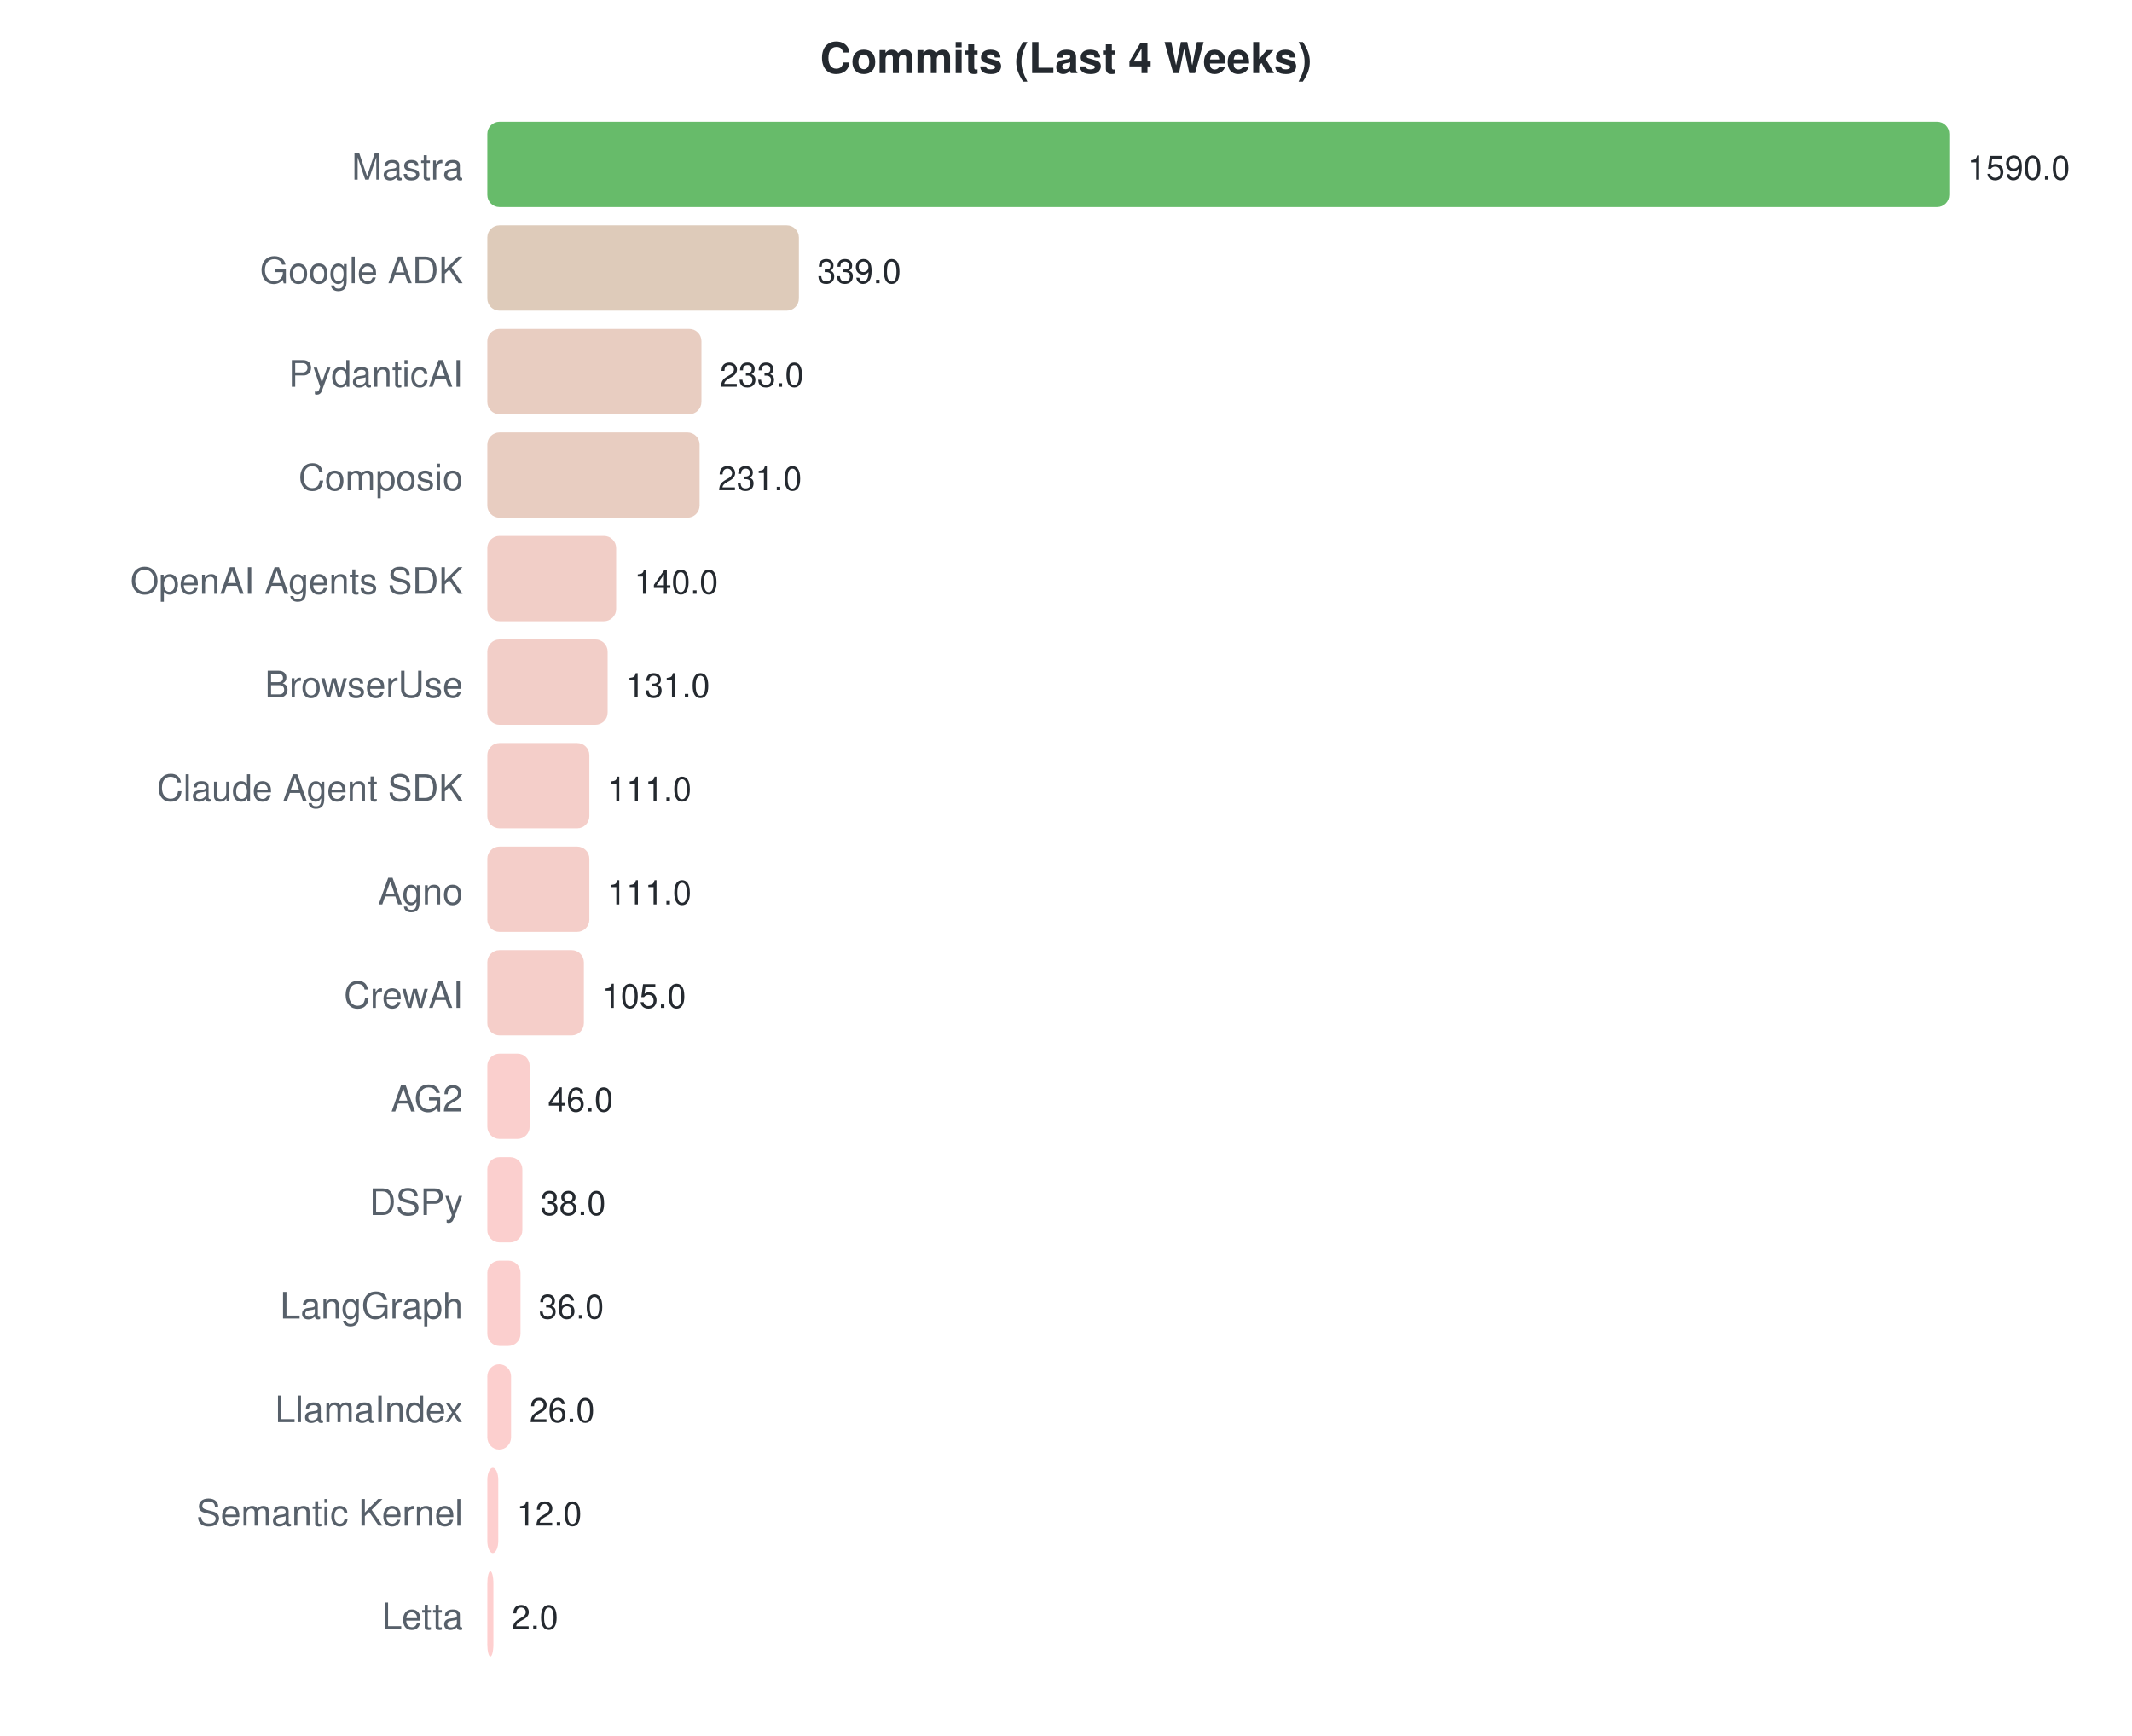
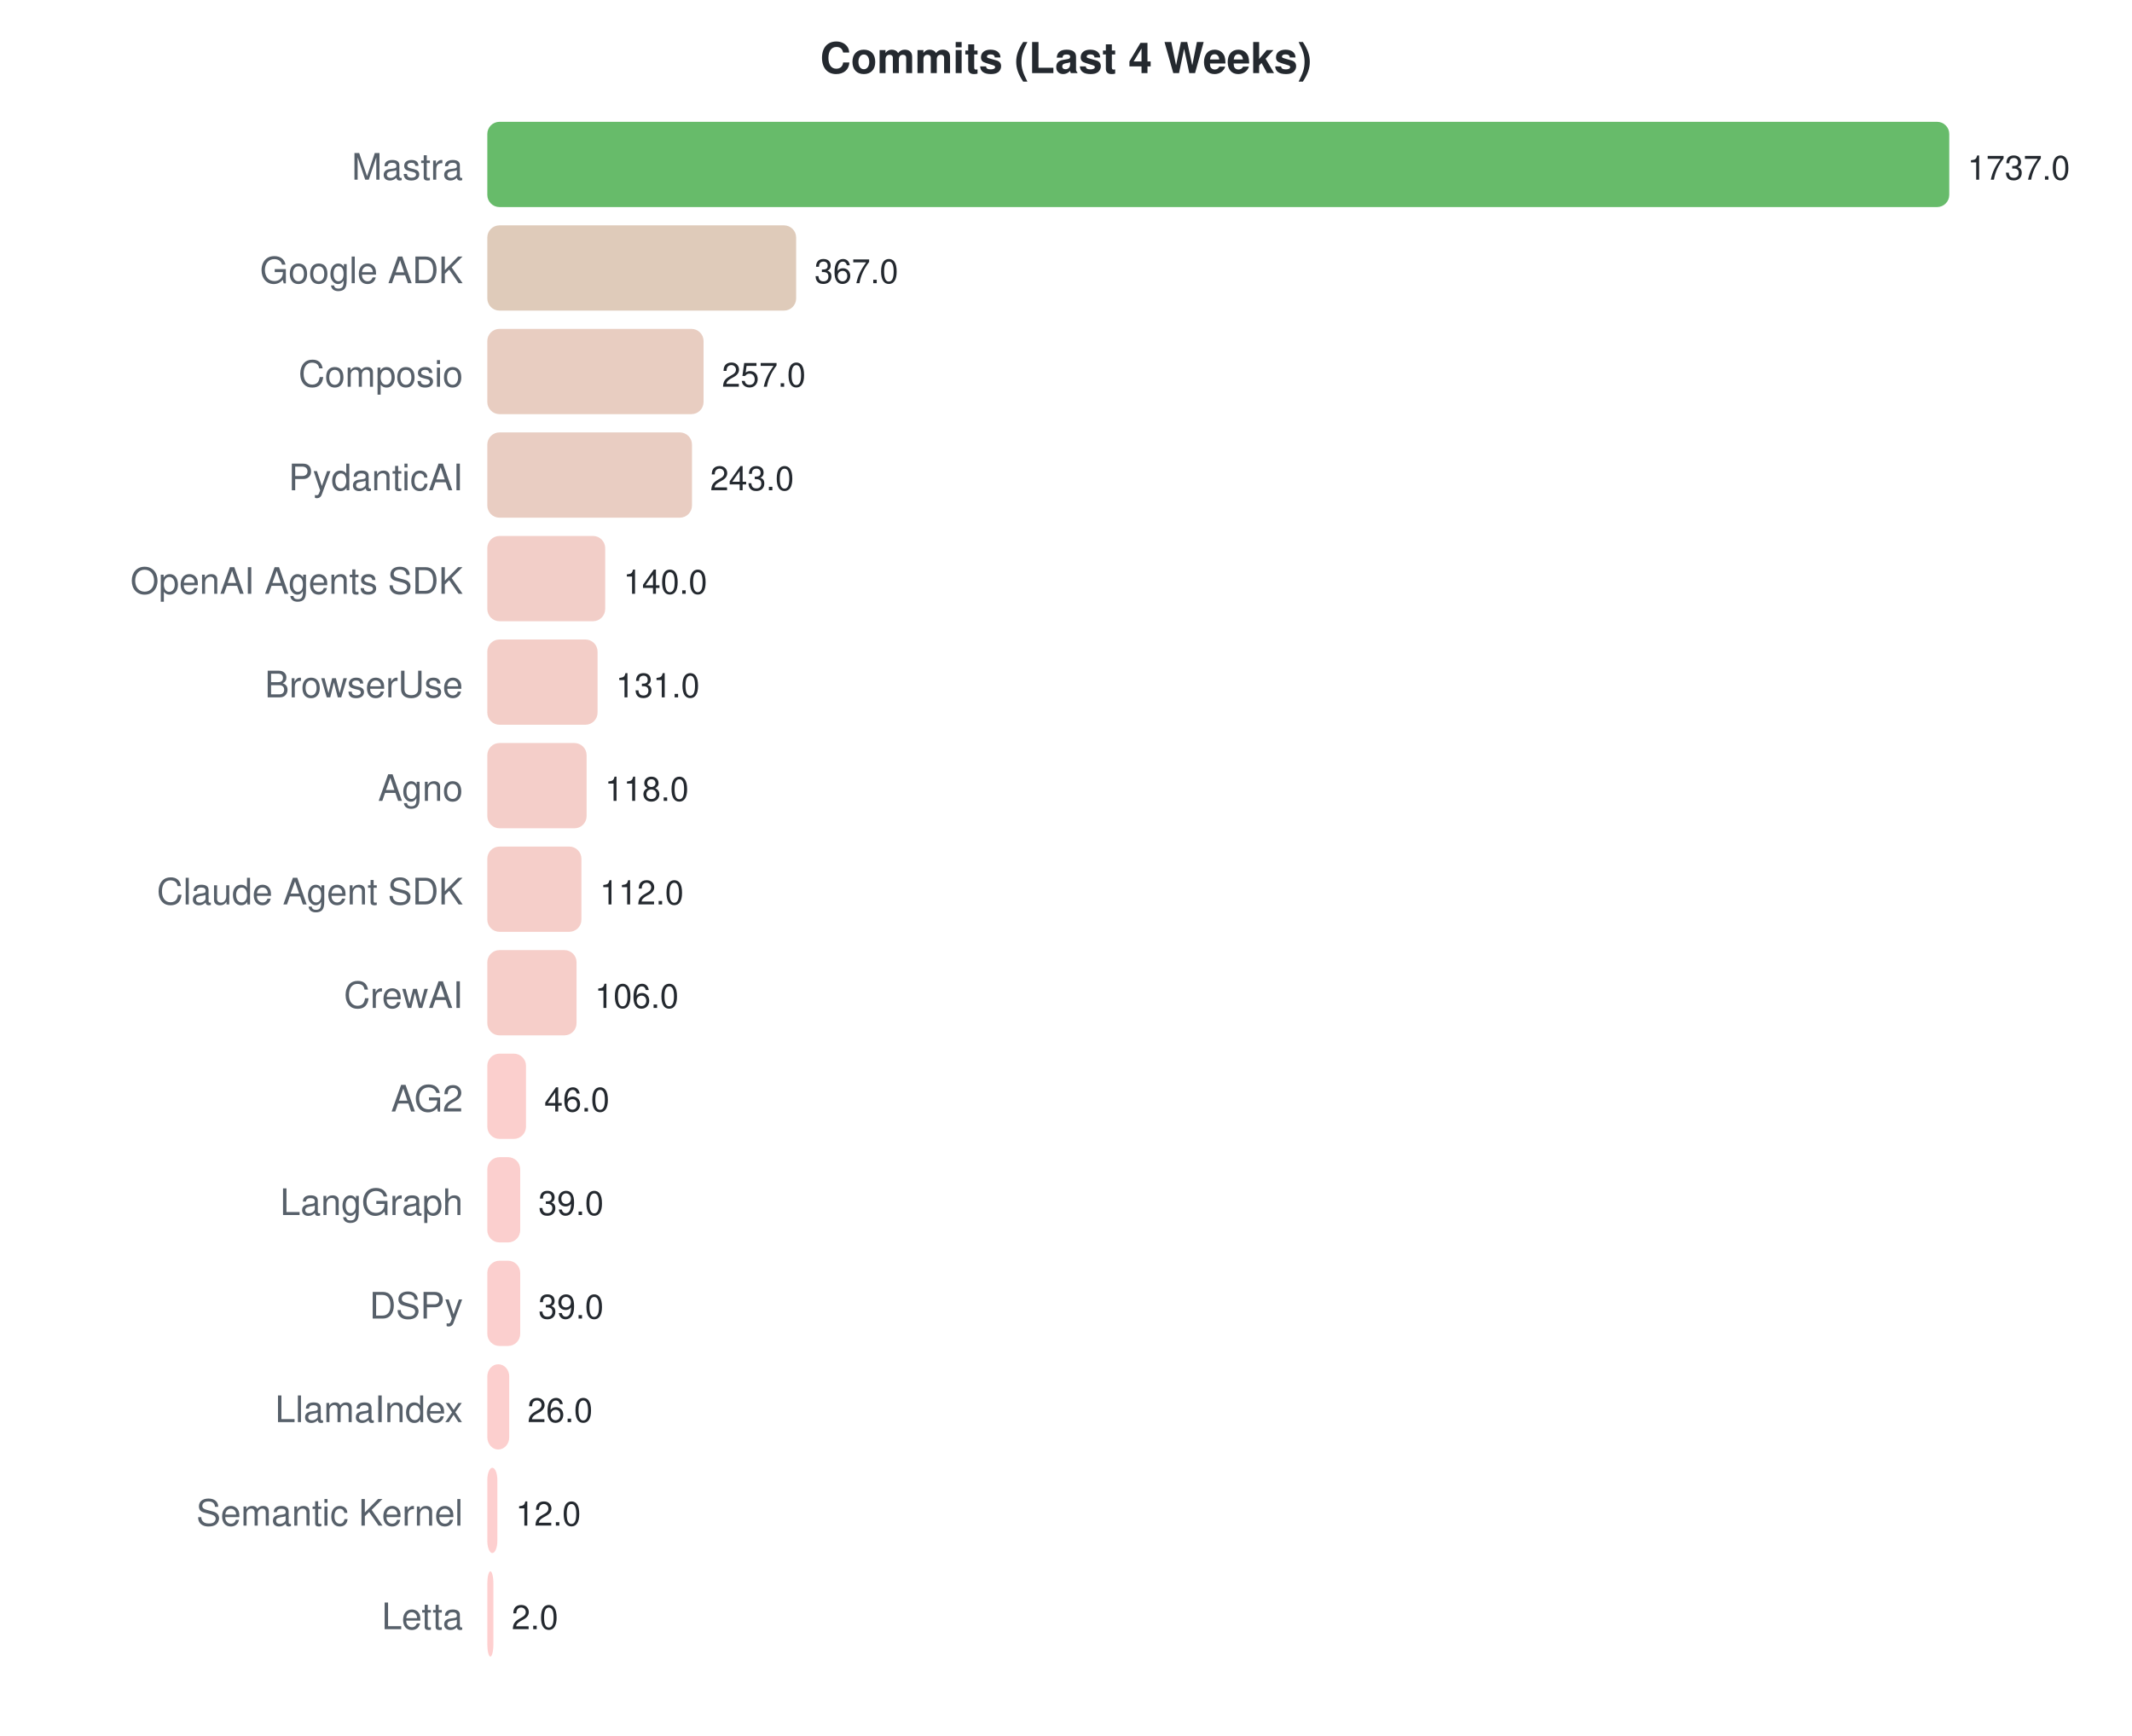
<svg xmlns="http://www.w3.org/2000/svg" width="700" height="570">
  <style>text { font-family: -apple-system, BlinkMacSystemFont, "Segoe UI", Helvetica, Arial, sans-serif; }</style>
  <text x="350" y="24" text-anchor="middle" font-size="14" font-weight="bold" fill="#24292f">Commits (Last 4 Weeks)</text>
  <text x="152" y="59" text-anchor="end" font-size="12" fill="#57606a">Mastra</text>
  <rect x="160" y="40" width="480.0" height="28" rx="4" fill="#4caf50" opacity="0.85" />
-   <text x="646.0" y="59" font-size="11" fill="#24292f">1590.0</text>
+   <text x="646.0" y="59" font-size="11" fill="#24292f">1737.0</text>
  <text x="152" y="93" text-anchor="end" font-size="12" fill="#57606a">Google ADK</text>
-   <rect x="160" y="74" width="102.3" height="28" rx="4" fill="#d8c2ae" opacity="0.85" />
-   <text x="268.34" y="93" font-size="11" fill="#24292f">339.0</text>
-   <text x="152" y="127" text-anchor="end" font-size="12" fill="#57606a">PydanticAI</text>
-   <rect x="160" y="108" width="70.3" height="28" rx="4" fill="#e4c4b6" opacity="0.85" />
-   <text x="236.34" y="127" font-size="11" fill="#24292f">233.0</text>
-   <text x="152" y="161" text-anchor="end" font-size="12" fill="#57606a">Composio</text>
-   <rect x="160" y="142" width="69.7" height="28" rx="4" fill="#e4c4b6" opacity="0.85" />
-   <text x="235.736" y="161" font-size="11" fill="#24292f">231.0</text>
+   <rect x="160" y="74" width="101.4" height="28" rx="4" fill="#d9c2ae" opacity="0.85" />
+   <text x="267.416" y="93" font-size="11" fill="#24292f">367.0</text>
+   <text x="152" y="127" text-anchor="end" font-size="12" fill="#57606a">Composio</text>
+   <rect x="160" y="108" width="71.0" height="28" rx="4" fill="#e4c4b6" opacity="0.85" />
+   <text x="237.019" y="127" font-size="11" fill="#24292f">257.0</text>
+   <text x="152" y="161" text-anchor="end" font-size="12" fill="#57606a">PydanticAI</text>
+   <rect x="160" y="142" width="67.2" height="28" rx="4" fill="#e5c4b7" opacity="0.85" />
+   <text x="233.15" y="161" font-size="11" fill="#24292f">243.0</text>
  <text x="152" y="195" text-anchor="end" font-size="12" fill="#57606a">OpenAI Agents SDK</text>
-   <rect x="160" y="176" width="42.3" height="28" rx="4" fill="#efc5bd" opacity="0.85" />
-   <text x="208.264" y="195" font-size="11" fill="#24292f">140.0</text>
+   <rect x="160" y="176" width="38.7" height="28" rx="4" fill="#f0c5be" opacity="0.85" />
+   <text x="204.687" y="195" font-size="11" fill="#24292f">140.0</text>
  <text x="152" y="229" text-anchor="end" font-size="12" fill="#57606a">BrowserUse</text>
-   <rect x="160" y="210" width="39.5" height="28" rx="4" fill="#f0c5be" opacity="0.85" />
-   <text x="205.547" y="229" font-size="11" fill="#24292f">131.0</text>
-   <text x="152" y="263" text-anchor="end" font-size="12" fill="#57606a">Claude Agent SDK</text>
-   <rect x="160" y="244" width="33.5" height="28" rx="4" fill="#f2c6bf" opacity="0.85" />
-   <text x="199.509" y="263" font-size="11" fill="#24292f">111.0</text>
-   <text x="152" y="297" text-anchor="end" font-size="12" fill="#57606a">Agno</text>
-   <rect x="160" y="278" width="33.5" height="28" rx="4" fill="#f2c6bf" opacity="0.85" />
-   <text x="199.509" y="297" font-size="11" fill="#24292f">111.0</text>
+   <rect x="160" y="210" width="36.2" height="28" rx="4" fill="#f1c6be" opacity="0.85" />
+   <text x="202.2" y="229" font-size="11" fill="#24292f">131.0</text>
+   <text x="152" y="263" text-anchor="end" font-size="12" fill="#57606a">Agno</text>
+   <rect x="160" y="244" width="32.6" height="28" rx="4" fill="#f2c6bf" opacity="0.85" />
+   <text x="198.608" y="263" font-size="11" fill="#24292f">118.0</text>
+   <text x="152" y="297" text-anchor="end" font-size="12" fill="#57606a">Claude Agent SDK</text>
+   <rect x="160" y="278" width="30.9" height="28" rx="4" fill="#f3c6c0" opacity="0.85" />
+   <text x="196.95" y="297" font-size="11" fill="#24292f">112.0</text>
  <text x="152" y="331" text-anchor="end" font-size="12" fill="#57606a">CrewAI</text>
-   <rect x="160" y="312" width="31.7" height="28" rx="4" fill="#f3c6c0" opacity="0.85" />
-   <text x="197.698" y="331" font-size="11" fill="#24292f">105.0</text>
+   <rect x="160" y="312" width="29.3" height="28" rx="4" fill="#f4c6c0" opacity="0.85" />
+   <text x="195.292" y="331" font-size="11" fill="#24292f">106.0</text>
  <text x="152" y="365" text-anchor="end" font-size="12" fill="#57606a">AG2</text>
-   <rect x="160" y="346" width="13.9" height="28" rx="4" fill="#f9c7c4" opacity="0.85" />
-   <text x="179.887" y="365" font-size="11" fill="#24292f">46.0</text>
-   <text x="152" y="399" text-anchor="end" font-size="12" fill="#57606a">DSPy</text>
-   <rect x="160" y="380" width="11.5" height="28" rx="4" fill="#fac7c5" opacity="0.85" />
-   <text x="177.472" y="399" font-size="11" fill="#24292f">38.0</text>
-   <text x="152" y="433" text-anchor="end" font-size="12" fill="#57606a">LangGraph</text>
-   <rect x="160" y="414" width="10.9" height="28" rx="4" fill="#fac7c5" opacity="0.85" />
-   <text x="176.868" y="433" font-size="11" fill="#24292f">36.0</text>
+   <rect x="160" y="346" width="12.7" height="28" rx="4" fill="#fac7c4" opacity="0.85" />
+   <text x="178.712" y="365" font-size="11" fill="#24292f">46.0</text>
+   <text x="152" y="399" text-anchor="end" font-size="12" fill="#57606a">LangGraph</text>
+   <rect x="160" y="380" width="10.8" height="28" rx="4" fill="#fac7c5" opacity="0.85" />
+   <text x="176.777" y="399" font-size="11" fill="#24292f">39.0</text>
+   <text x="152" y="433" text-anchor="end" font-size="12" fill="#57606a">DSPy</text>
+   <rect x="160" y="414" width="10.8" height="28" rx="4" fill="#fac7c5" opacity="0.85" />
+   <text x="176.777" y="433" font-size="11" fill="#24292f">39.0</text>
  <text x="152" y="467" text-anchor="end" font-size="12" fill="#57606a">LlamaIndex</text>
-   <rect x="160" y="448" width="7.8" height="28" rx="4" fill="#fcc7c6" opacity="0.85" />
-   <text x="173.849" y="467" font-size="11" fill="#24292f">26.0</text>
+   <rect x="160" y="448" width="7.2" height="28" rx="4" fill="#fcc7c6" opacity="0.85" />
+   <text x="173.185" y="467" font-size="11" fill="#24292f">26.0</text>
  <text x="152" y="501" text-anchor="end" font-size="12" fill="#57606a">Semantic Kernel</text>
-   <rect x="160" y="482" width="3.6" height="28" rx="4" fill="#fdc7c7" opacity="0.85" />
-   <text x="169.623" y="501" font-size="11" fill="#24292f">12.0</text>
+   <rect x="160" y="482" width="3.3" height="28" rx="4" fill="#fdc7c7" opacity="0.85" />
+   <text x="169.316" y="501" font-size="11" fill="#24292f">12.0</text>
  <text x="152" y="535" text-anchor="end" font-size="12" fill="#57606a">Letta</text>
  <rect x="160" y="516" width="2.0" height="28" rx="4" fill="#fec7c7" opacity="0.85" />
  <text x="168" y="535" font-size="11" fill="#24292f">2.0</text>
</svg>
